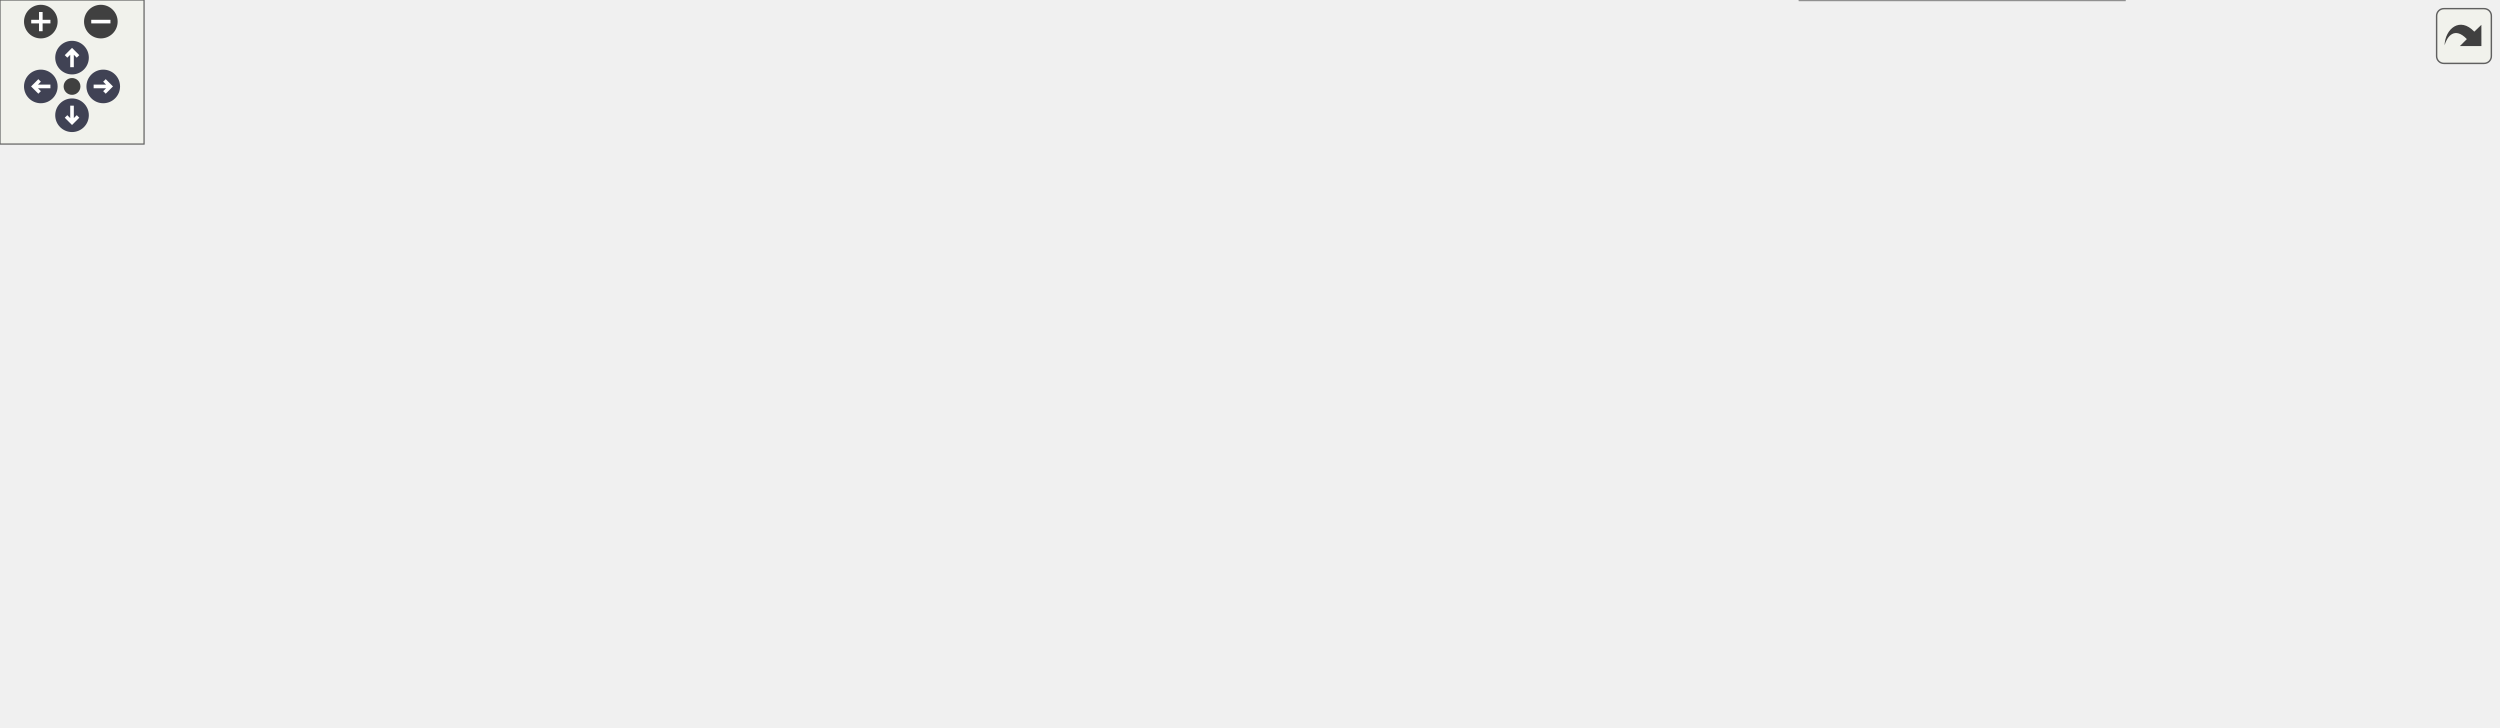
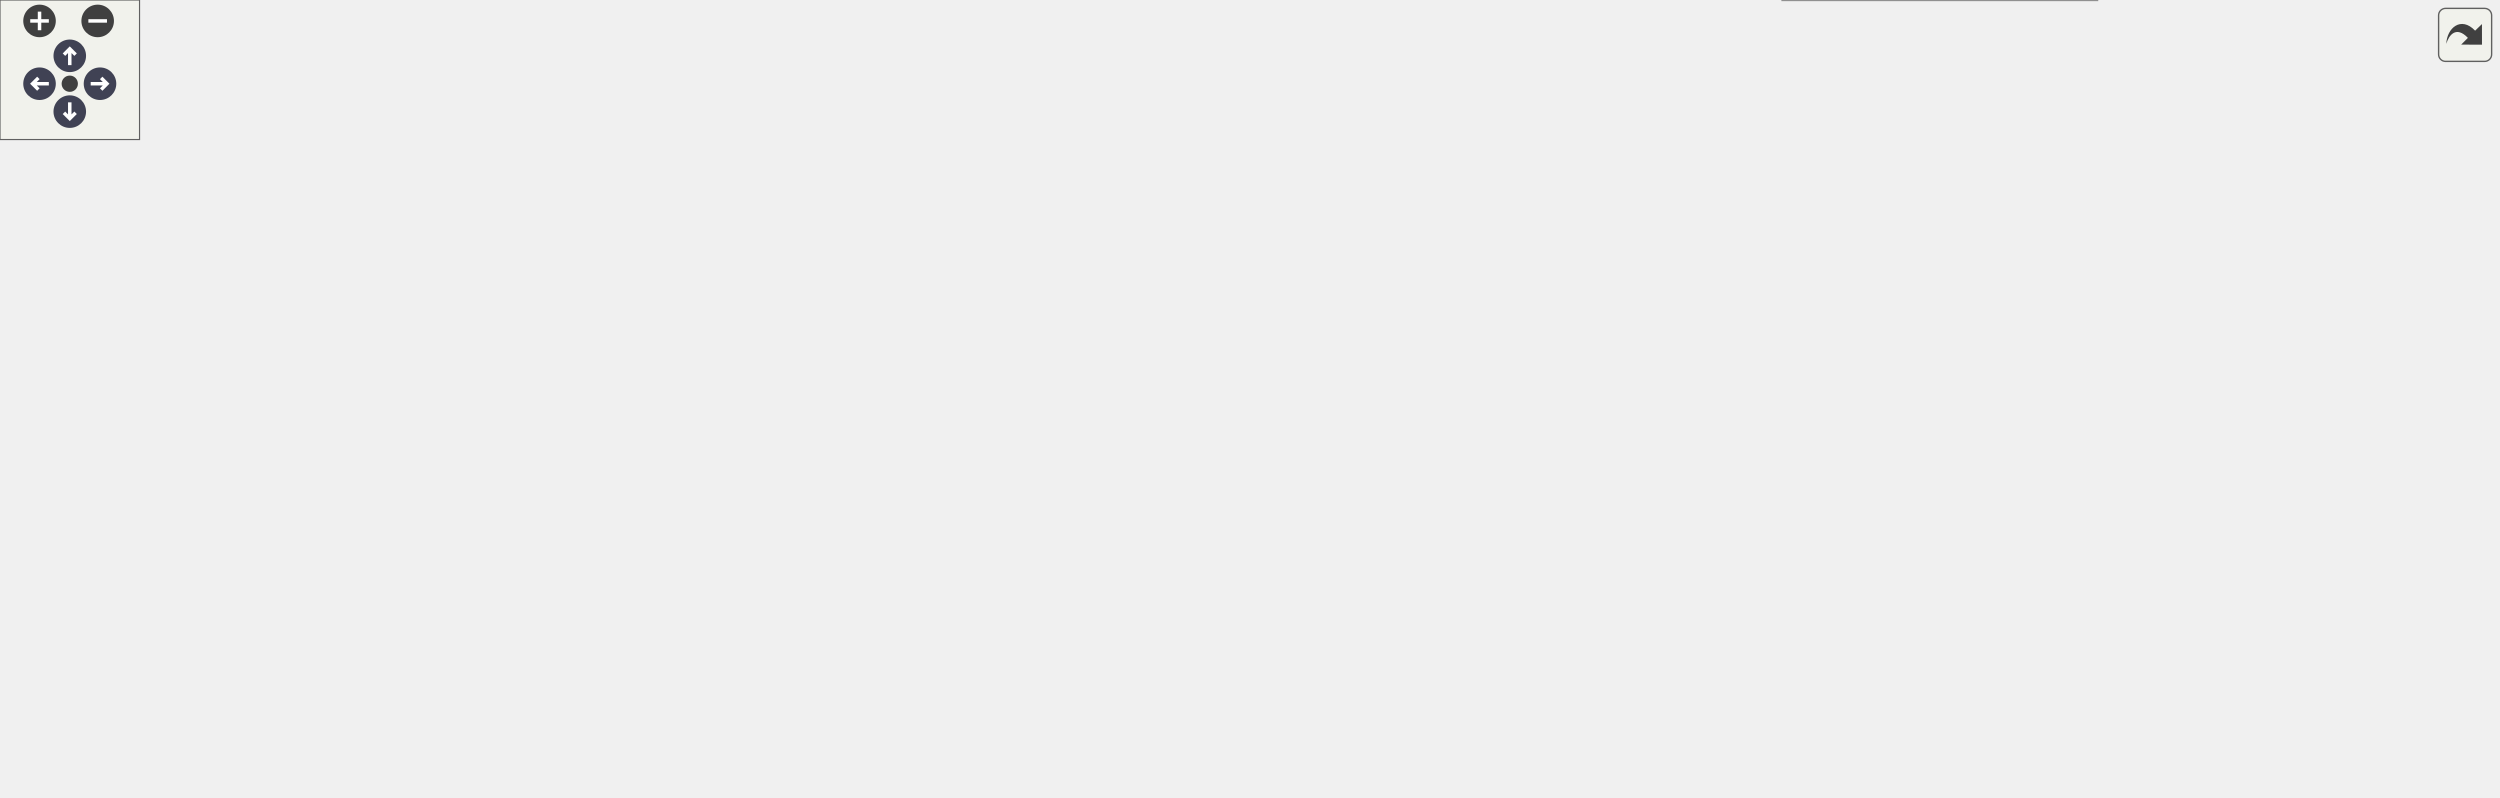
<svg xmlns="http://www.w3.org/2000/svg" xmlns:xlink="http://www.w3.org/1999/xlink" id="main" version="1.1" xml:space="preserve">
  <style type="text/css">
.node, .edge {opacity: 0.7;}
.node.selected, .edge.selected {opacity: 1;}
.edge:hover path { stroke: red; }
.edge:hover polygon { stroke: red; fill: red; }
</style>
  <defs>
    <circle id="rim" cx="0" cy="0" r="7" />
    <circle id="rim2" cx="0" cy="0" r="3.5" />
    <g id="zoomPlus">
      <use xlink:href="#rim" fill="#404040">
        <set attributeName="fill" to="#808080" begin="zoomplus.mouseover" end="zoomplus.mouseout" />
      </use>
      <path d="M-4,0h8M0,-4v8" fill="none" stroke="white" stroke-width="1.5" pointer-events="none" />
    </g>
    <g id="zoomMin">
      <use xlink:href="#rim" fill="#404040">
        <set attributeName="fill" to="#808080" begin="zoomminus.mouseover" end="zoomminus.mouseout" />
      </use>
      <path d="M-4,0h8" fill="none" stroke="white" stroke-width="1.5" pointer-events="none" />
    </g>
    <g id="arrowUp" transform="translate(30 24)">
      <use xlink:href="#rim" />
      <path pointer-events="none" fill="none" stroke="white" stroke-width="1.5" d="M0,-3.0v7 M-2.5,-0.5L0,-3.0L2.5,-0.5" />
    </g>
    <g id="arrowRight" transform="rotate(90) translate(36 -43)">
      <use xlink:href="#rim" />
      <path pointer-events="none" fill="none" stroke="white" stroke-width="1.5" d="M0,-3.0v7 M-2.5,-0.5L0,-3.0L2.5,-0.5" />
    </g>
    <g id="arrowDown" transform="rotate(180) translate(-30 -48)">
      <use xlink:href="#rim" />
      <path pointer-events="none" fill="none" stroke="white" stroke-width="1.5" d="M0,-3.0v7 M-2.5,-0.5L0,-3.0L2.5,-0.5" />
    </g>
    <g id="arrowLeft" transform="rotate(270) translate(-36 17)">
      <use xlink:href="#rim" />
      <path pointer-events="none" fill="none" stroke="white" stroke-width="1.5" d="M0,-3.0v7 M-2.5,-0.5L0,-3.0L2.5,-0.5" />
    </g>
    <g id="resetDef">
      <use xlink:href="#rim2" fill="#404040">
        <set attributeName="fill" to="#808080" begin="reset.mouseover" end="reset.mouseout" />
      </use>
    </g>
  </defs>
  <svg id="graph" class="graph">
    <g id="viewport">
      <g id="Node000001" class="node">
        <g id="a_Node000001">
          <a xlink:title="Dynamic phasor switch.">
-             <polygon fill="#999999" stroke="#666666" points="1040.25,-82.25 922.25,-82.25 922.25,-60 1040.25,-60 1040.25,-82.25" />
-             <text text-anchor="middle" x="981.25" y="-68.75" font-family="Helvetica,sans-Serif" font-size="10.00">CPS::EMT::Ph3::Switch</text>
+             <polygon fill="#999999" stroke="#666666" points="1074,-102.25 956,-102.25 956,-80 1074,-80 1074,-102.25" />
+             <text text-anchor="middle" x="1015" y="-88.75" font-family="Helvetica,sans-Serif" font-size="10.00">CPS::EMT::Ph3::Switch</text>
          </a>
        </g>
      </g>
      <g id="Node000002" class="node">
        <g id="a_Node000002">
          <a xlink:href="class_c_p_s_1_1_m_n_a_sim_power_comp.html" target="_top" xlink:title=" ">
-             <polygon fill="white" stroke="#666666" points="885.25,-159.38 749.25,-159.38 749.25,-122.88 885.25,-122.88 885.25,-159.38" />
-             <text text-anchor="start" x="757.25" y="-145.88" font-family="Helvetica,sans-Serif" font-size="10.00">CPS::MNASimPowerComp</text>
-             <text text-anchor="middle" x="817.25" y="-131.62" font-family="Helvetica,sans-Serif" font-size="10.00">&lt; Real &gt;</text>
+             <polygon fill="white" stroke="#666666" points="902.12,-199.38 766.12,-199.38 766.12,-162.88 902.12,-162.88 902.12,-199.38" />
+             <text text-anchor="start" x="774.12" y="-185.88" font-family="Helvetica,sans-Serif" font-size="10.00">CPS::MNASimPowerComp</text>
+             <text text-anchor="middle" x="834.12" y="-171.62" font-family="Helvetica,sans-Serif" font-size="10.00">&lt; Real &gt;</text>
          </a>
        </g>
      </g>
      <g id="edge1_Node000001_Node000002" class="edge">
        <g id="a_edge1_Node000001_Node000002">
          <a xlink:title=" ">
-             <path fill="none" stroke="#63b8ff" d="M871.54,-118.1C899.13,-106.17 931.6,-92.14 953.83,-82.54" />
-             <polygon fill="#63b8ff" stroke="#63b8ff" points="870.42,-114.77 862.63,-121.95 873.2,-121.2 870.42,-114.77" />
+             <path fill="none" stroke="#63b8ff" d="M903.15,-158.25C908.57,-155.98 913.92,-153.6 919,-151.12 948.29,-136.86 979.79,-115.67 998.16,-102.66" />
+             <polygon fill="#63b8ff" stroke="#63b8ff" points="902.06,-154.91 894.07,-161.88 904.66,-161.41 902.06,-154.91" />
          </a>
        </g>
      </g>
      <g id="Node000003" class="node">
        <g id="a_Node000003">
          <a xlink:href="class_c_p_s_1_1_sim_power_comp.html" target="_top" xlink:title=" ">
-             <polygon fill="white" stroke="#666666" points="656.62,-206.38 537.88,-206.38 537.88,-169.88 656.62,-169.88 656.62,-206.38" />
-             <text text-anchor="start" x="545.88" y="-192.88" font-family="Helvetica,sans-Serif" font-size="10.00">CPS::SimPowerComp&lt;</text>
-             <text text-anchor="middle" x="597.25" y="-178.62" font-family="Helvetica,sans-Serif" font-size="10.00"> Real &gt;</text>
+             <polygon fill="white" stroke="#666666" points="656.62,-246.38 537.88,-246.38 537.88,-209.88 656.62,-209.88 656.62,-246.38" />
+             <text text-anchor="start" x="545.88" y="-232.88" font-family="Helvetica,sans-Serif" font-size="10.00">CPS::SimPowerComp&lt;</text>
+             <text text-anchor="middle" x="597.25" y="-218.62" font-family="Helvetica,sans-Serif" font-size="10.00"> Real &gt;</text>
          </a>
        </g>
      </g>
      <g id="edge2_Node000002_Node000003" class="edge">
        <g id="a_edge2_Node000002_Node000003">
          <a xlink:title=" ">
-             <path fill="none" stroke="#63b8ff" d="M668.2,-173.04C694.07,-167.47 723.32,-161.16 748.95,-155.63" />
-             <polygon fill="#63b8ff" stroke="#63b8ff" points="667.47,-169.62 658.44,-175.15 668.95,-176.46 667.47,-169.62" />
+             <path fill="none" stroke="#63b8ff" d="M668.03,-214.16C698.9,-207.99 735.06,-200.75 765.66,-194.63" />
+             <polygon fill="#63b8ff" stroke="#63b8ff" points="667.52,-210.69 658.4,-216.09 668.89,-217.56 667.52,-210.69" />
          </a>
        </g>
      </g>
      <g id="Node000004" class="node">
        <g id="a_Node000004">
          <a xlink:href="class_c_p_s_1_1_topological_power_comp.html" target="_top" xlink:title=" ">
-             <polygon fill="white" stroke="#666666" points="299.25,-189.25 152,-189.25 152,-167 299.25,-167 299.25,-189.25" />
-             <text text-anchor="middle" x="225.62" y="-175.75" font-family="Helvetica,sans-Serif" font-size="10.00">CPS::TopologicalPowerComp</text>
+             <polygon fill="white" stroke="#666666" points="299.25,-229.25 152,-229.25 152,-207 299.25,-207 299.25,-229.25" />
+             <text text-anchor="middle" x="225.62" y="-215.75" font-family="Helvetica,sans-Serif" font-size="10.00">CPS::TopologicalPowerComp</text>
          </a>
        </g>
      </g>
      <g id="edge3_Node000003_Node000004" class="edge">
        <g id="a_edge3_Node000003_Node000004">
          <a xlink:title=" ">
-             <path fill="none" stroke="#63b8ff" d="M310.96,-180.41C380.23,-182.28 476.56,-184.89 537.66,-186.54" />
-             <polygon fill="#63b8ff" stroke="#63b8ff" points="311.26,-176.91 301.16,-180.14 311.07,-183.91 311.26,-176.91" />
+             <path fill="none" stroke="#63b8ff" d="M310.96,-220.41C380.23,-222.28 476.56,-224.89 537.66,-226.54" />
+             <polygon fill="#63b8ff" stroke="#63b8ff" points="311.26,-216.91 301.16,-220.14 311.07,-223.91 311.26,-216.91" />
          </a>
        </g>
      </g>
      <g id="Node000006" class="node">
        <g id="a_Node000006">
          <a xlink:href="class_c_p_s_1_1_sim_power_comp.html" target="_top" xlink:title="Base class for all components that are transmitting power.">
-             <polygon fill="white" stroke="#666666" points="455,-242.38 336.25,-242.38 336.25,-205.88 455,-205.88 455,-242.38" />
-             <text text-anchor="start" x="344.25" y="-228.88" font-family="Helvetica,sans-Serif" font-size="10.00">CPS::SimPowerComp&lt;</text>
-             <text text-anchor="middle" x="395.62" y="-214.62" font-family="Helvetica,sans-Serif" font-size="10.00"> VarType &gt;</text>
+             <polygon fill="white" stroke="#666666" points="455,-282.38 336.25,-282.38 336.25,-245.88 455,-245.88 455,-282.38" />
+             <text text-anchor="start" x="344.25" y="-268.88" font-family="Helvetica,sans-Serif" font-size="10.00">CPS::SimPowerComp&lt;</text>
+             <text text-anchor="middle" x="395.62" y="-254.62" font-family="Helvetica,sans-Serif" font-size="10.00"> VarType &gt;</text>
          </a>
        </g>
      </g>
      <g id="edge6_Node000006_Node000004" class="edge">
        <g id="a_edge6_Node000006_Node000004">
          <a xlink:title=" ">
-             <path fill="none" stroke="#63b8ff" d="M280.1,-192.77C297.92,-197.65 317.87,-203.11 336.07,-208.09" />
-             <polygon fill="#63b8ff" stroke="#63b8ff" points="281.05,-189.4 270.48,-190.13 279.2,-196.15 281.05,-189.4" />
+             <path fill="none" stroke="#63b8ff" d="M280.1,-232.77C297.92,-237.65 317.87,-243.11 336.07,-248.09" />
+             <polygon fill="#63b8ff" stroke="#63b8ff" points="281.05,-229.4 270.48,-230.13 279.2,-236.15 281.05,-229.4" />
          </a>
        </g>
      </g>
      <g id="Node000009" class="node">
        <g id="a_Node000009">
          <a xlink:href="class_c_p_s_1_1_sim_power_comp.html" target="_top" xlink:title="Base class for all components that are transmitting power.">
-             <polygon fill="white" stroke="#666666" points="455,-110.38 336.25,-110.38 336.25,-73.88 455,-73.88 455,-110.38" />
-             <text text-anchor="start" x="344.25" y="-96.88" font-family="Helvetica,sans-Serif" font-size="10.00">CPS::SimPowerComp&lt;</text>
-             <text text-anchor="middle" x="395.62" y="-82.62" font-family="Helvetica,sans-Serif" font-size="10.00"> VarType &gt;</text>
+             <polygon fill="white" stroke="#666666" points="455,-150.38 336.25,-150.38 336.25,-113.88 455,-113.88 455,-150.38" />
+             <text text-anchor="start" x="344.25" y="-136.88" font-family="Helvetica,sans-Serif" font-size="10.00">CPS::SimPowerComp&lt;</text>
+             <text text-anchor="middle" x="395.62" y="-122.62" font-family="Helvetica,sans-Serif" font-size="10.00"> VarType &gt;</text>
          </a>
        </g>
      </g>
      <g id="edge10_Node000009_Node000004" class="edge">
        <g id="a_edge10_Node000009_Node000004">
          <a xlink:title=" ">
-             <path fill="none" stroke="#63b8ff" d="M257.04,-161.11C278.9,-149.05 309.17,-132.66 336.25,-119.12 341.74,-116.38 347.57,-113.57 353.34,-110.84" />
-             <polygon fill="#63b8ff" stroke="#63b8ff" points="255.41,-158.02 248.36,-165.93 258.81,-164.14 255.41,-158.02" />
+             <path fill="none" stroke="#63b8ff" d="M257.04,-201.11C278.9,-189.05 309.17,-172.66 336.25,-159.12 341.74,-156.38 347.57,-153.57 353.34,-150.84" />
+             <polygon fill="#63b8ff" stroke="#63b8ff" points="255.41,-198.02 248.36,-205.93 258.81,-204.14 255.41,-198.02" />
          </a>
        </g>
      </g>
      <g id="Node000005" class="node">
        <g id="a_Node000005">
          <a xlink:href="class_c_p_s_1_1_identified_object.html" target="_top" xlink:title=" ">
-             <polygon fill="white" stroke="#666666" points="115,-189.25 0,-189.25 0,-167 115,-167 115,-189.25" />
-             <text text-anchor="middle" x="57.5" y="-175.75" font-family="Helvetica,sans-Serif" font-size="10.00">CPS::IdentifiedObject</text>
+             <polygon fill="white" stroke="#666666" points="115,-229.25 0,-229.25 0,-207 115,-207 115,-229.25" />
+             <text text-anchor="middle" x="57.5" y="-215.75" font-family="Helvetica,sans-Serif" font-size="10.00">CPS::IdentifiedObject</text>
          </a>
        </g>
      </g>
      <g id="edge4_Node000004_Node000005" class="edge">
        <g id="a_edge4_Node000004_Node000005">
          <a xlink:title=" ">
-             <path fill="none" stroke="#63b8ff" d="M126.7,-178.12C134.95,-178.12 143.41,-178.12 151.73,-178.12" />
-             <polygon fill="#63b8ff" stroke="#63b8ff" points="126.72,-174.63 116.72,-178.13 126.72,-181.63 126.72,-174.63" />
+             <path fill="none" stroke="#63b8ff" d="M126.7,-218.12C134.95,-218.12 143.41,-218.12 151.73,-218.12" />
+             <polygon fill="#63b8ff" stroke="#63b8ff" points="126.72,-214.63 116.72,-218.13 126.72,-221.63 126.72,-214.63" />
          </a>
        </g>
      </g>
      <g id="edge5_Node000003_Node000006" class="edge">
        <g id="a_edge5_Node000003_Node000006">
          <a xlink:title=" ">
-             <path fill="none" stroke="orange" stroke-dasharray="5,2" d="M466.6,-211.51C489.76,-207.33 515.28,-202.73 537.51,-198.72" />
-             <polygon fill="orange" stroke="orange" points="466.15,-208.03 456.93,-213.25 467.39,-214.92 466.15,-208.03" />
-           </a>
-         </g>
-         <text text-anchor="middle" x="492.12" y="-214.1" font-family="Helvetica,sans-Serif" font-size="10.00" fill="grey"> &lt; Real &gt;</text>
+             <path fill="none" stroke="orange" stroke-dasharray="5,2" d="M466.6,-251.51C489.76,-247.33 515.28,-242.73 537.51,-238.72" />
+             <polygon fill="orange" stroke="orange" points="466.15,-248.03 456.93,-253.25 467.39,-254.92 466.15,-248.03" />
+           </a>
+         </g>
+         <text text-anchor="middle" x="492.12" y="-254.1" font-family="Helvetica,sans-Serif" font-size="10.00" fill="grey"> &lt; Real &gt;</text>
      </g>
      <g id="Node000007" class="node">
        <g id="a_Node000007">
          <a xlink:href="class_c_p_s_1_1_m_n_a_interface.html" target="_top" xlink:title="Interface to be implemented by all models used by the MNA solver.">
-             <polygon fill="white" stroke="#666666" points="448.62,-150.25 342.62,-150.25 342.62,-128 448.62,-128 448.62,-150.25" />
-             <text text-anchor="middle" x="395.62" y="-136.75" font-family="Helvetica,sans-Serif" font-size="10.00">CPS::MNAInterface</text>
+             <polygon fill="white" stroke="#666666" points="448.62,-190.25 342.62,-190.25 342.62,-168 448.62,-168 448.62,-190.25" />
+             <text text-anchor="middle" x="395.62" y="-176.75" font-family="Helvetica,sans-Serif" font-size="10.00">CPS::MNAInterface</text>
          </a>
        </g>
      </g>
      <g id="edge7_Node000002_Node000007" class="edge">
        <g id="a_edge7_Node000002_Node000007">
          <a xlink:title=" ">
-             <path fill="none" stroke="#63b8ff" d="M460.01,-139.43C537.9,-139.8 669.47,-140.43 749.06,-140.8" />
-             <polygon fill="#63b8ff" stroke="#63b8ff" points="460.45,-135.93 450.44,-139.38 460.42,-142.93 460.45,-135.93" />
+             <path fill="none" stroke="#63b8ff" d="M459.94,-179.42C541.44,-179.79 682.46,-180.43 765.84,-180.82" />
+             <polygon fill="#63b8ff" stroke="#63b8ff" points="460.37,-175.92 450.36,-179.37 460.34,-182.92 460.37,-175.92" />
          </a>
        </g>
      </g>
      <g id="Node000008" class="node">
        <g id="a_Node000008">
          <a xlink:href="class_c_p_s_1_1_m_n_a_sim_power_comp.html" target="_top" xlink:title="Base class for all MNA components that are transmitting power.">
-             <polygon fill="white" stroke="#666666" points="665.25,-114.38 529.25,-114.38 529.25,-77.88 665.25,-77.88 665.25,-114.38" />
-             <text text-anchor="start" x="537.25" y="-100.88" font-family="Helvetica,sans-Serif" font-size="10.00">CPS::MNASimPowerComp</text>
-             <text text-anchor="middle" x="597.25" y="-86.62" font-family="Helvetica,sans-Serif" font-size="10.00">&lt; VarType &gt;</text>
+             <polygon fill="white" stroke="#666666" points="665.25,-154.38 529.25,-154.38 529.25,-117.88 665.25,-117.88 665.25,-154.38" />
+             <text text-anchor="start" x="537.25" y="-140.88" font-family="Helvetica,sans-Serif" font-size="10.00">CPS::MNASimPowerComp</text>
+             <text text-anchor="middle" x="597.25" y="-126.62" font-family="Helvetica,sans-Serif" font-size="10.00">&lt; VarType &gt;</text>
          </a>
        </g>
      </g>
      <g id="edge11_Node000008_Node000007" class="edge">
        <g id="a_edge11_Node000008_Node000007">
          <a xlink:title=" ">
-             <path fill="none" stroke="#63b8ff" d="M460.28,-125.41C482.23,-120.69 506.88,-115.38 529.1,-110.59" />
-             <polygon fill="#63b8ff" stroke="#63b8ff" points="459.59,-121.98 450.55,-127.51 461.07,-128.82 459.59,-121.98" />
+             <path fill="none" stroke="#63b8ff" d="M460.28,-165.41C482.23,-160.69 506.88,-155.38 529.1,-150.59" />
+             <polygon fill="#63b8ff" stroke="#63b8ff" points="459.59,-161.98 450.55,-167.51 461.07,-168.82 459.59,-161.98" />
          </a>
        </g>
      </g>
      <g id="edge8_Node000002_Node000008" class="edge">
        <g id="a_edge8_Node000002_Node000008">
          <a xlink:title=" ">
-             <path fill="none" stroke="orange" stroke-dasharray="5,2" d="M676.97,-104.28C694.92,-106.79 713.83,-109.95 731.25,-113.88 741.68,-116.22 752.66,-119.29 763.14,-122.51" />
-             <polygon fill="orange" stroke="orange" points="677.52,-100.82 667.14,-102.96 676.59,-107.76 677.52,-100.82" />
-           </a>
-         </g>
-         <text text-anchor="middle" x="707.25" y="-118.62" font-family="Helvetica,sans-Serif" font-size="10.00" fill="grey"> &lt; Real &gt;</text>
+             <path fill="none" stroke="orange" stroke-dasharray="5,2" d="M676.84,-144.91C694.79,-147.39 713.74,-150.38 731.25,-153.88 743.28,-156.28 755.99,-159.29 768.2,-162.42" />
+             <polygon fill="orange" stroke="orange" points="677.38,-141.45 667.01,-143.59 676.45,-148.39 677.38,-141.45" />
+           </a>
+         </g>
+         <text text-anchor="middle" x="707.25" y="-158.62" font-family="Helvetica,sans-Serif" font-size="10.00" fill="grey"> &lt; Real &gt;</text>
      </g>
      <g id="edge9_Node000008_Node000009" class="edge">
        <g id="a_edge9_Node000008_Node000009">
          <a xlink:title=" ">
-             <path fill="none" stroke="#63b8ff" d="M466.79,-93.53C487.03,-93.94 509.05,-94.38 529.09,-94.78" />
-             <polygon fill="#63b8ff" stroke="#63b8ff" points="467.02,-90.03 456.95,-93.33 466.88,-97.03 467.02,-90.03" />
+             <path fill="none" stroke="#63b8ff" d="M466.79,-133.53C487.03,-133.94 509.05,-134.38 529.09,-134.78" />
+             <polygon fill="#63b8ff" stroke="#63b8ff" points="467.02,-130.03 456.95,-133.33 466.88,-137.03 467.02,-130.03" />
          </a>
        </g>
      </g>
      <g id="Node000010" class="node">
        <g id="a_Node000010">
          <a xlink:href="class_c_p_s_1_1_base_1_1_ph3_1_1_switch.html" target="_top" xlink:title="Dynamic Phasor Three-Phase Switch.">
-             <polygon fill="white" stroke="#666666" points="877.75,-102.25 756.75,-102.25 756.75,-80 877.75,-80 877.75,-102.25" />
-             <text text-anchor="middle" x="817.25" y="-88.75" font-family="Helvetica,sans-Serif" font-size="10.00">CPS::Base::Ph3::Switch</text>
+             <polygon fill="white" stroke="#666666" points="894.62,-142.25 773.62,-142.25 773.62,-120 894.62,-120 894.62,-142.25" />
+             <text text-anchor="middle" x="834.12" y="-128.75" font-family="Helvetica,sans-Serif" font-size="10.00">CPS::Base::Ph3::Switch</text>
          </a>
        </g>
      </g>
      <g id="edge12_Node000001_Node000010" class="edge">
        <g id="a_edge12_Node000001_Node000010">
          <a xlink:title=" ">
-             <path fill="none" stroke="#63b8ff" d="M889.35,-82.35C900.25,-81 911.4,-79.63 921.98,-78.32" />
-             <polygon fill="#63b8ff" stroke="#63b8ff" points="889.11,-78.85 879.61,-83.55 889.97,-85.8 889.11,-78.85" />
+             <path fill="none" stroke="#63b8ff" d="M897.93,-117.08C918.9,-112.39 942.02,-107.22 962.07,-102.74" />
+             <polygon fill="#63b8ff" stroke="#63b8ff" points="897.34,-113.63 888.34,-119.23 898.86,-120.46 897.34,-113.63" />
          </a>
        </g>
      </g>
      <g id="Node000011" class="node">
        <g id="a_Node000011">
          <a xlink:href="class_shared_factory.html" target="_top" xlink:title=" ">
-             <polygon fill="white" stroke="#666666" points="881.5,-62.25 753,-62.25 753,-40 881.5,-40 881.5,-62.25" />
-             <text text-anchor="middle" x="817.25" y="-48.75" font-family="Helvetica,sans-Serif" font-size="10.00">SharedFactory&lt; Switch &gt;</text>
+             <polygon fill="white" stroke="#666666" points="898.38,-102.25 769.88,-102.25 769.88,-80 898.38,-80 898.38,-102.25" />
+             <text text-anchor="middle" x="834.12" y="-88.75" font-family="Helvetica,sans-Serif" font-size="10.00">SharedFactory&lt; Switch &gt;</text>
          </a>
        </g>
      </g>
      <g id="edge13_Node000001_Node000011" class="edge">
        <g id="a_edge13_Node000001_Node000011">
          <a xlink:title=" ">
-             <path fill="none" stroke="#63b8ff" d="M893.08,-60.36C902.75,-61.56 912.54,-62.77 921.89,-63.92" />
-             <polygon fill="#63b8ff" stroke="#63b8ff" points="893.67,-56.91 883.31,-59.16 892.81,-63.86 893.67,-56.91" />
+             <path fill="none" stroke="#63b8ff" d="M910.19,-91.12C925.4,-91.12 941.18,-91.12 955.71,-91.12" />
+             <polygon fill="#63b8ff" stroke="#63b8ff" points="910.21,-87.63 900.21,-91.13 910.21,-94.63 910.21,-87.63" />
          </a>
        </g>
      </g>
      <g id="Node000012" class="node">
        <g id="a_Node000012">
          <a xlink:href="class_shared_factory.html" target="_top" xlink:title=" ">
-             <polygon fill="white" stroke="#666666" points="649.5,-60.25 545,-60.25 545,-38 649.5,-38 649.5,-60.25" />
-             <text text-anchor="middle" x="597.25" y="-46.75" font-family="Helvetica,sans-Serif" font-size="10.00">SharedFactory&lt; T &gt;</text>
+             <polygon fill="white" stroke="#666666" points="649.5,-100.25 545,-100.25 545,-78 649.5,-78 649.5,-100.25" />
+             <text text-anchor="middle" x="597.25" y="-86.75" font-family="Helvetica,sans-Serif" font-size="10.00">SharedFactory&lt; T &gt;</text>
          </a>
        </g>
      </g>
      <g id="edge14_Node000011_Node000012" class="edge">
        <g id="a_edge14_Node000011_Node000012">
          <a xlink:title=" ">
-             <path fill="none" stroke="orange" stroke-dasharray="5,2" d="M661.09,-49.7C689.91,-49.97 724.01,-50.28 752.89,-50.54" />
-             <polygon fill="orange" stroke="orange" points="661.46,-46.2 651.43,-49.61 661.39,-53.2 661.46,-46.2" />
-           </a>
-         </g>
-         <text text-anchor="middle" x="707.25" y="-55.05" font-family="Helvetica,sans-Serif" font-size="10.00" fill="grey"> &lt; Switch &gt;</text>
+             <path fill="none" stroke="orange" stroke-dasharray="5,2" d="M660.87,-89.66C694.48,-89.94 735.81,-90.3 769.56,-90.58" />
+             <polygon fill="orange" stroke="orange" points="661.34,-86.16 651.31,-89.58 661.28,-93.16 661.34,-86.16" />
+           </a>
+         </g>
+         <text text-anchor="middle" x="707.25" y="-94.99" font-family="Helvetica,sans-Serif" font-size="10.00" fill="grey"> &lt; Switch &gt;</text>
      </g>
      <g id="Node000013" class="node">
        <g id="a_Node000013">
-           <a xlink:href="class_c_p_s_1_1_m_n_a_switch_interface.html" target="_top" xlink:title="MNA interface to be used by switching devices.">
-             <polygon fill="white" stroke="#666666" points="884.88,-22.25 749.62,-22.25 749.62,0 884.88,0 884.88,-22.25" />
-             <text text-anchor="middle" x="817.25" y="-8.75" font-family="Helvetica,sans-Serif" font-size="10.00">CPS::MNASwitchInterface</text>
+           <a xlink:href="class_c_p_s_1_1_m_n_a_variable_comp_interface.html" target="_top" xlink:title="MNA interface to be used by elements that require recomputing of the system matrix.">
+             <polygon fill="white" stroke="#666666" points="919,-62.25 749.25,-62.25 749.25,-40 919,-40 919,-62.25" />
+             <text text-anchor="middle" x="834.12" y="-48.75" font-family="Helvetica,sans-Serif" font-size="10.00">CPS::MNAVariableCompInterface</text>
          </a>
        </g>
      </g>
      <g id="edge15_Node000001_Node000013" class="edge">
        <g id="a_edge15_Node000001_Node000013">
          <a xlink:title=" ">
-             <path fill="none" stroke="#63b8ff" d="M870.51,-26.12C875.51,-27.74 880.49,-29.42 885.25,-31.12 909.34,-39.76 936.16,-51.23 955.14,-59.67" />
-             <polygon fill="#63b8ff" stroke="#63b8ff" points="871.61,-22.8 861.03,-23.15 869.52,-29.48 871.61,-22.8" />
+             <path fill="none" stroke="#63b8ff" d="M897.93,-65.17C918.9,-69.86 942.02,-75.03 962.07,-79.51" />
+             <polygon fill="#63b8ff" stroke="#63b8ff" points="898.86,-61.79 888.34,-63.02 897.34,-68.62 898.86,-61.79" />
+           </a>
+         </g>
+       </g>
+       <g id="Node000014" class="node">
+         <g id="a_Node000014">
+           <a xlink:href="class_c_p_s_1_1_m_n_a_switch_interface.html" target="_top" xlink:title="MNA interface to be used by switching devices.">
+             <polygon fill="white" stroke="#666666" points="901.75,-22.25 766.5,-22.25 766.5,0 901.75,0 901.75,-22.25" />
+             <text text-anchor="middle" x="834.12" y="-8.75" font-family="Helvetica,sans-Serif" font-size="10.00">CPS::MNASwitchInterface</text>
+           </a>
+         </g>
+       </g>
+       <g id="edge16_Node000001_Node000014" class="edge">
+         <g id="a_edge16_Node000001_Node000014">
+           <a xlink:title=" ">
+             <path fill="none" stroke="#63b8ff" d="M905.48,-26.07C910.11,-27.61 914.65,-29.29 919,-31.12 949.56,-44 981.43,-66.23 999.39,-79.72" />
+             <polygon fill="#63b8ff" stroke="#63b8ff" points="906.6,-22.75 896.02,-23.16 904.55,-29.44 906.6,-22.75" />
          </a>
        </g>
      </g>
    </g>
  </svg>
  <g id="navigator" transform="translate(0 0)" fill="#404254">
    <rect fill="#f2f5e9" fill-opacity="0.5" stroke="#606060" stroke-width=".5" x="0" y="0" width="60" height="60" />
    <use id="zoomplus" xlink:href="#zoomPlus" x="17" y="9" />
    <use id="zoomminus" xlink:href="#zoomMin" x="42" y="9" />
    <use id="reset" xlink:href="#resetDef" x="30" y="36" />
    <use id="arrowup" xlink:href="#arrowUp" x="0" y="0" />
    <use id="arrowright" xlink:href="#arrowRight" x="0" y="0" />
    <use id="arrowdown" xlink:href="#arrowDown" x="0" y="0" />
    <use id="arrowleft" xlink:href="#arrowLeft" x="0" y="0" />
  </g>
  <svg viewBox="0 0 15 15" width="100%" height="30px" preserveAspectRatio="xMaxYMin meet">
    <g id="arrow_out" transform="scale(0.3 0.3)">
      <a xlink:href="class_c_p_s_1_1_e_m_t_1_1_ph3_1_1_switch__inherit__graph_org.svg" target="_base">
        <rect id="button" ry="5" rx="5" y="6" x="6" height="38" width="38" fill="#f2f5e9" fill-opacity="0.5" stroke="#606060" stroke-width="1.0" />
        <path id="arrow" d="M 11.5,31.437 C 11.94,20.098 22.043,11.323 32.159,21.979 L 37.069,17.246 C 37.069,17.246 37.088,32 37.088,32 L 22.16,31.978 C 22.16,31.978 26.998,27.14 26.998,27.14 C 18.529,18.264 13.292,25.23 11.5,31.437 z" style="fill:#404040;" />
      </a>
    </g>
  </svg>
  <style type="text/css">

[data-mouse-over-selected='false'] { opacity: 0.7; }
[data-mouse-over-selected='true']  { opacity: 1.0; }

</style>
</svg>
